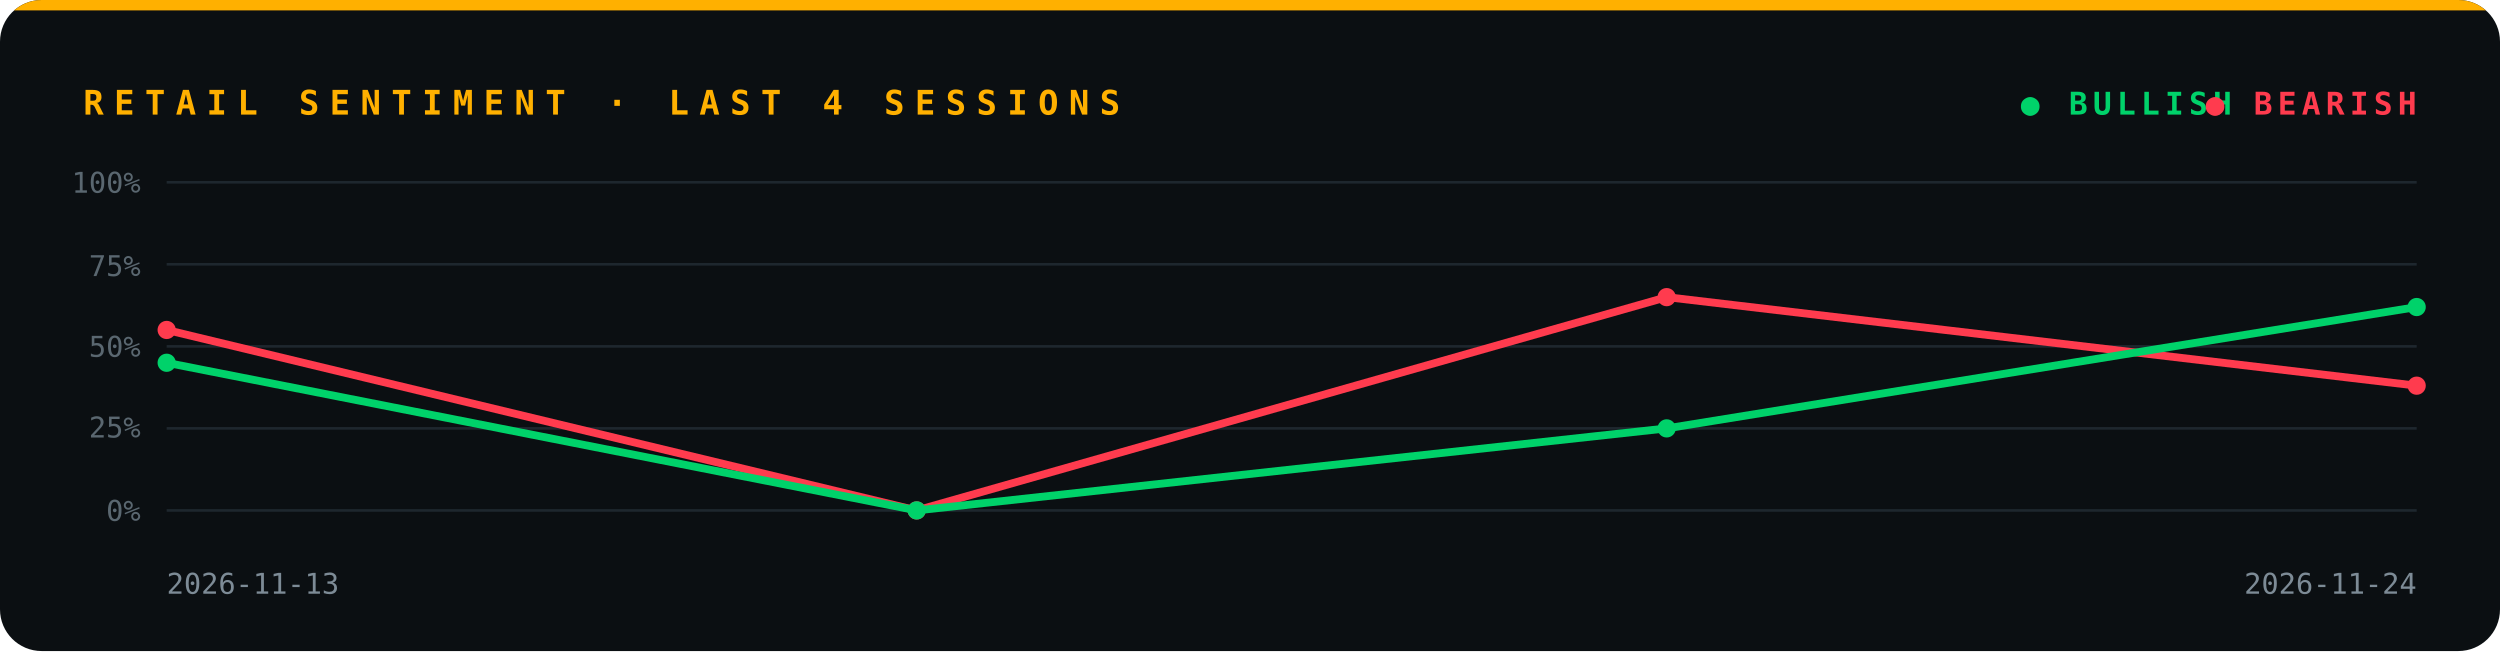
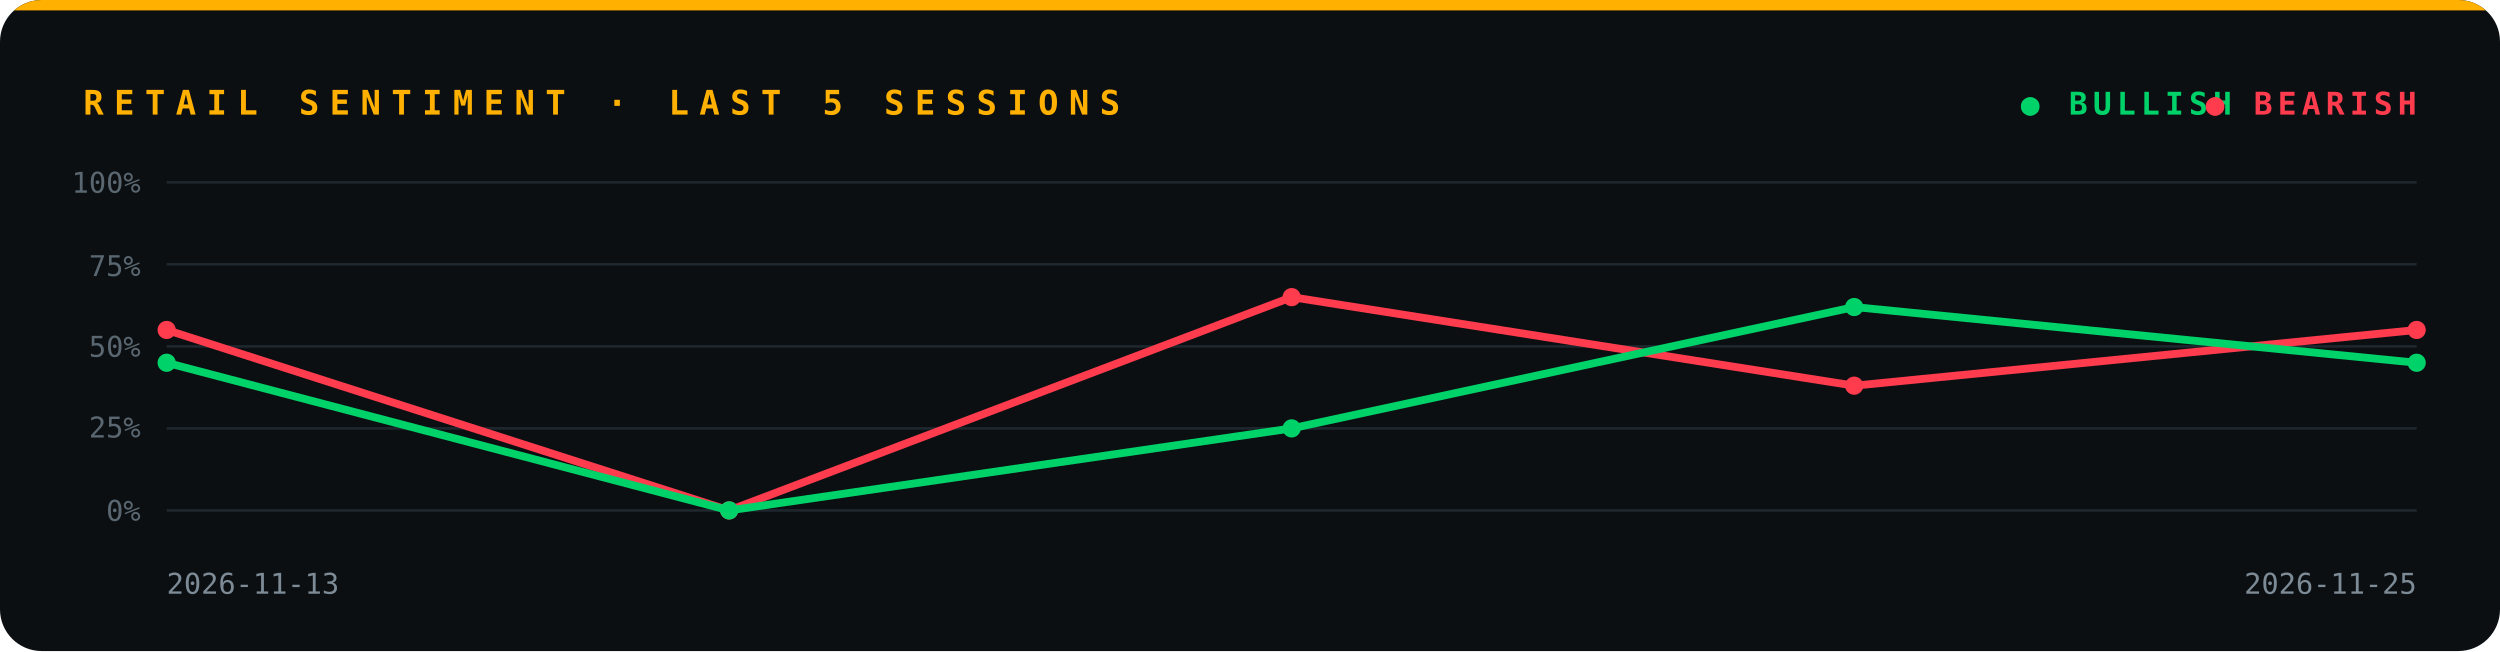
<svg xmlns="http://www.w3.org/2000/svg" viewBox="0 0 960 250" width="960" height="250" role="img" aria-label="Retail sentiment trend">
  <defs>
    <clipPath id="card">
      <rect width="960" height="250" rx="16" />
    </clipPath>
  </defs>
  <g clip-path="url(#card)">
    <rect width="960" height="250" fill="#0b0f12" />
    <rect width="960" height="4" fill="#ffb000" />
-     <text x="32" y="44" font-family="ui-monospace, SFMono-Regular, Menlo, Consolas, 'DejaVu Sans Mono', monospace" font-size="13" font-weight="700" font-style="normal" letter-spacing="4" fill="#ffb000" text-anchor="start">RETAIL SENTIMENT · LAST 4 SESSIONS</text>
+     <text x="32" y="44" font-family="ui-monospace, SFMono-Regular, Menlo, Consolas, 'DejaVu Sans Mono', monospace" font-size="13" font-weight="700" font-style="normal" letter-spacing="4" fill="#ffb000" text-anchor="start">RETAIL SENTIMENT · LAST 5 SESSIONS</text>
    <text x="776" y="44" font-family="ui-monospace, SFMono-Regular, Menlo, Consolas, 'DejaVu Sans Mono', monospace" font-size="12" font-weight="700" font-style="normal" letter-spacing="2" fill="#00d26a" text-anchor="start">● BULLISH</text>
    <text x="928" y="44" font-family="ui-monospace, SFMono-Regular, Menlo, Consolas, 'DejaVu Sans Mono', monospace" font-size="12" font-weight="700" font-style="normal" letter-spacing="2" fill="#ff3b4e" text-anchor="end">● BEARISH</text>
    <line x1="64" y1="196.0" x2="928" y2="196.0" stroke="#1e272e" />
    <text x="54" y="200" font-family="ui-monospace, SFMono-Regular, Menlo, Consolas, 'DejaVu Sans Mono', monospace" font-size="11" font-weight="400" font-style="normal" letter-spacing="0" fill="#5a6770" text-anchor="end">0%</text>
    <line x1="64" y1="164.5" x2="928" y2="164.5" stroke="#1e272e" />
    <text x="54" y="168" font-family="ui-monospace, SFMono-Regular, Menlo, Consolas, 'DejaVu Sans Mono', monospace" font-size="11" font-weight="400" font-style="normal" letter-spacing="0" fill="#5a6770" text-anchor="end">25%</text>
    <line x1="64" y1="133.0" x2="928" y2="133.0" stroke="#1e272e" />
    <text x="54" y="137" font-family="ui-monospace, SFMono-Regular, Menlo, Consolas, 'DejaVu Sans Mono', monospace" font-size="11" font-weight="400" font-style="normal" letter-spacing="0" fill="#5a6770" text-anchor="end">50%</text>
    <line x1="64" y1="101.5" x2="928" y2="101.5" stroke="#1e272e" />
    <text x="54" y="106" font-family="ui-monospace, SFMono-Regular, Menlo, Consolas, 'DejaVu Sans Mono', monospace" font-size="11" font-weight="400" font-style="normal" letter-spacing="0" fill="#5a6770" text-anchor="end">75%</text>
    <line x1="64" y1="70.0" x2="928" y2="70.0" stroke="#1e272e" />
    <text x="54" y="74" font-family="ui-monospace, SFMono-Regular, Menlo, Consolas, 'DejaVu Sans Mono', monospace" font-size="11" font-weight="400" font-style="normal" letter-spacing="0" fill="#5a6770" text-anchor="end">100%</text>
-     <polyline points="64.0,126.7 352.0,196.0 640.0,114.1 928.0,148.1" fill="none" stroke="#ff3b4e" stroke-width="3" stroke-linejoin="round" />
+     <polyline points="64.0,126.7 280.0,196.0 496.0,114.1 712.0,148.1 928.0,126.7" fill="none" stroke="#ff3b4e" stroke-width="3" stroke-linejoin="round" />
    <circle cx="64.0" cy="126.7" r="3.5" fill="#ff3b4e" />
-     <circle cx="352.0" cy="196.0" r="3.5" fill="#ff3b4e" />
-     <circle cx="640.0" cy="114.1" r="3.5" fill="#ff3b4e" />
-     <circle cx="928.0" cy="148.1" r="3.5" fill="#ff3b4e" />
-     <polyline points="64.0,139.3 352.0,196.0 640.0,164.5 928.0,117.9" fill="none" stroke="#00d26a" stroke-width="3" stroke-linejoin="round" />
+     <circle cx="280.0" cy="196.0" r="3.5" fill="#ff3b4e" />
+     <circle cx="496.0" cy="114.1" r="3.5" fill="#ff3b4e" />
+     <circle cx="712.0" cy="148.1" r="3.5" fill="#ff3b4e" />
+     <circle cx="928.0" cy="126.7" r="3.5" fill="#ff3b4e" />
+     <polyline points="64.0,139.3 280.0,196.0 496.0,164.5 712.0,117.9 928.0,139.3" fill="none" stroke="#00d26a" stroke-width="3" stroke-linejoin="round" />
    <circle cx="64.0" cy="139.3" r="3.5" fill="#00d26a" />
-     <circle cx="352.0" cy="196.0" r="3.5" fill="#00d26a" />
-     <circle cx="640.0" cy="164.5" r="3.5" fill="#00d26a" />
-     <circle cx="928.0" cy="117.9" r="3.5" fill="#00d26a" />
+     <circle cx="280.0" cy="196.0" r="3.5" fill="#00d26a" />
+     <circle cx="496.0" cy="164.5" r="3.5" fill="#00d26a" />
+     <circle cx="712.0" cy="117.9" r="3.5" fill="#00d26a" />
+     <circle cx="928.0" cy="139.3" r="3.5" fill="#00d26a" />
    <text x="64" y="228" font-family="ui-monospace, SFMono-Regular, Menlo, Consolas, 'DejaVu Sans Mono', monospace" font-size="11" font-weight="400" font-style="normal" letter-spacing="0" fill="#7d8b96" text-anchor="start">2026-11-13</text>
-     <text x="928" y="228" font-family="ui-monospace, SFMono-Regular, Menlo, Consolas, 'DejaVu Sans Mono', monospace" font-size="11" font-weight="400" font-style="normal" letter-spacing="0" fill="#7d8b96" text-anchor="end">2026-11-24</text>
+     <text x="928" y="228" font-family="ui-monospace, SFMono-Regular, Menlo, Consolas, 'DejaVu Sans Mono', monospace" font-size="11" font-weight="400" font-style="normal" letter-spacing="0" fill="#7d8b96" text-anchor="end">2026-11-25</text>
  </g>
</svg>
